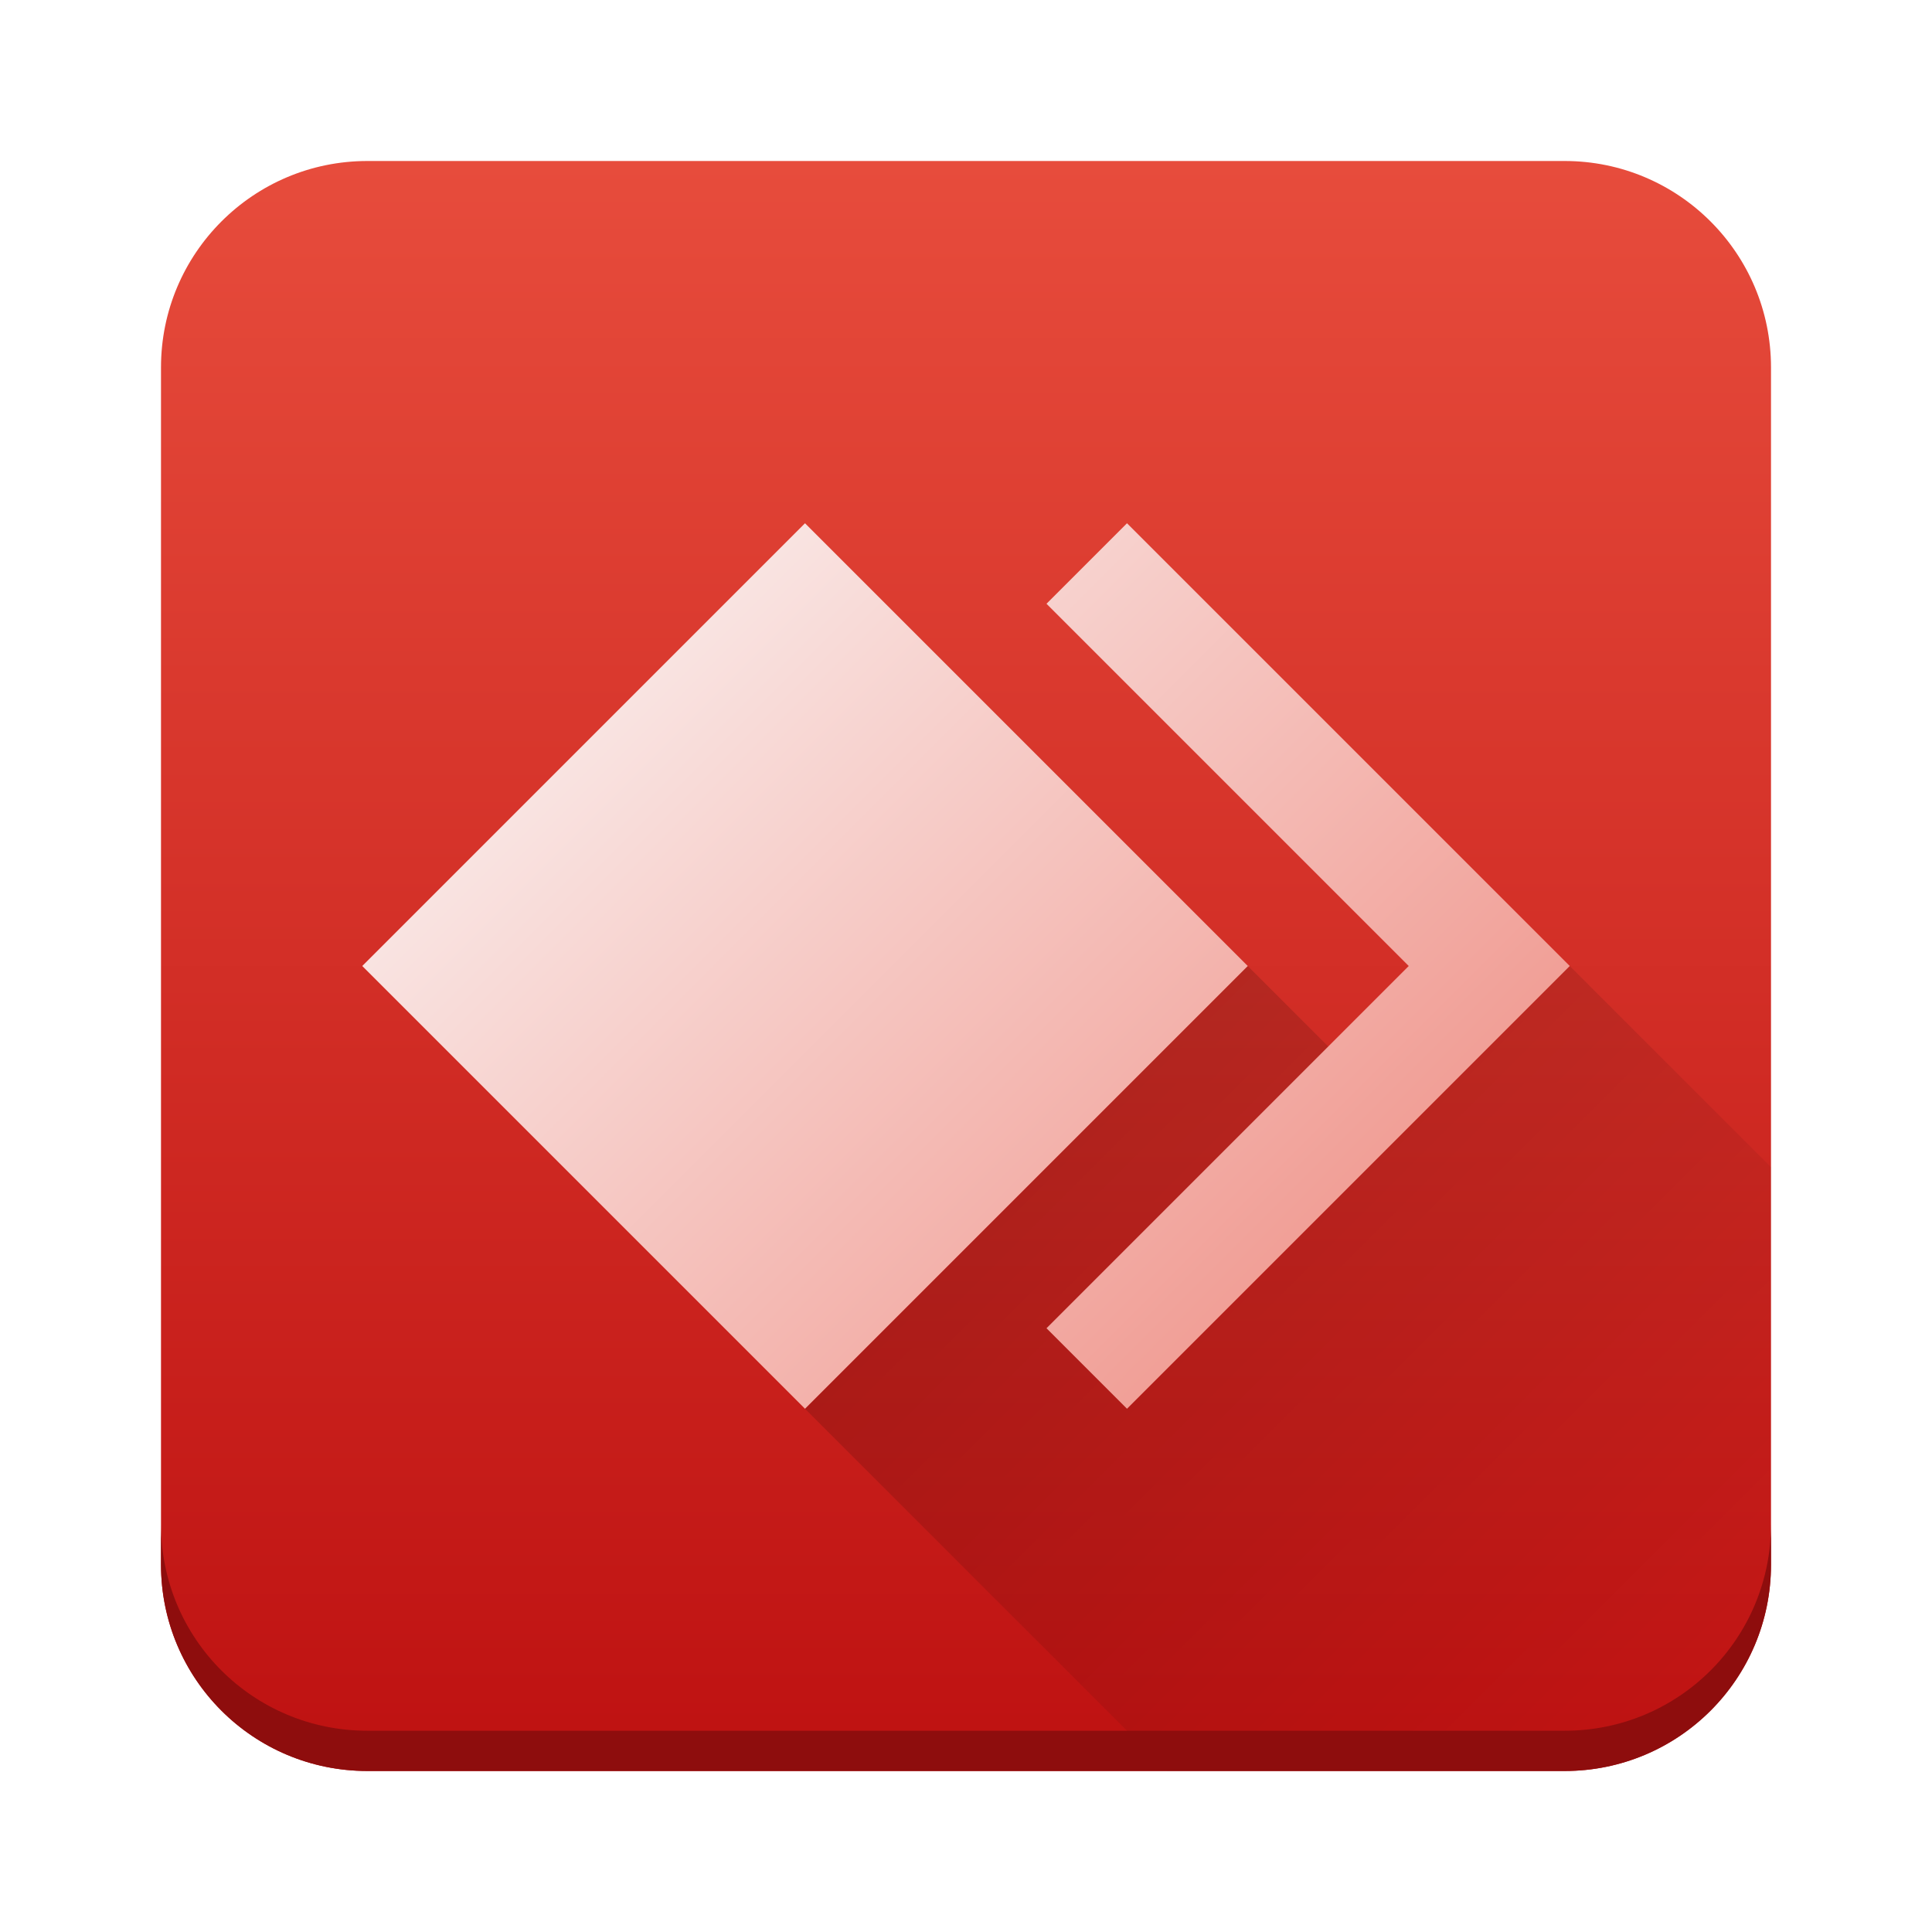
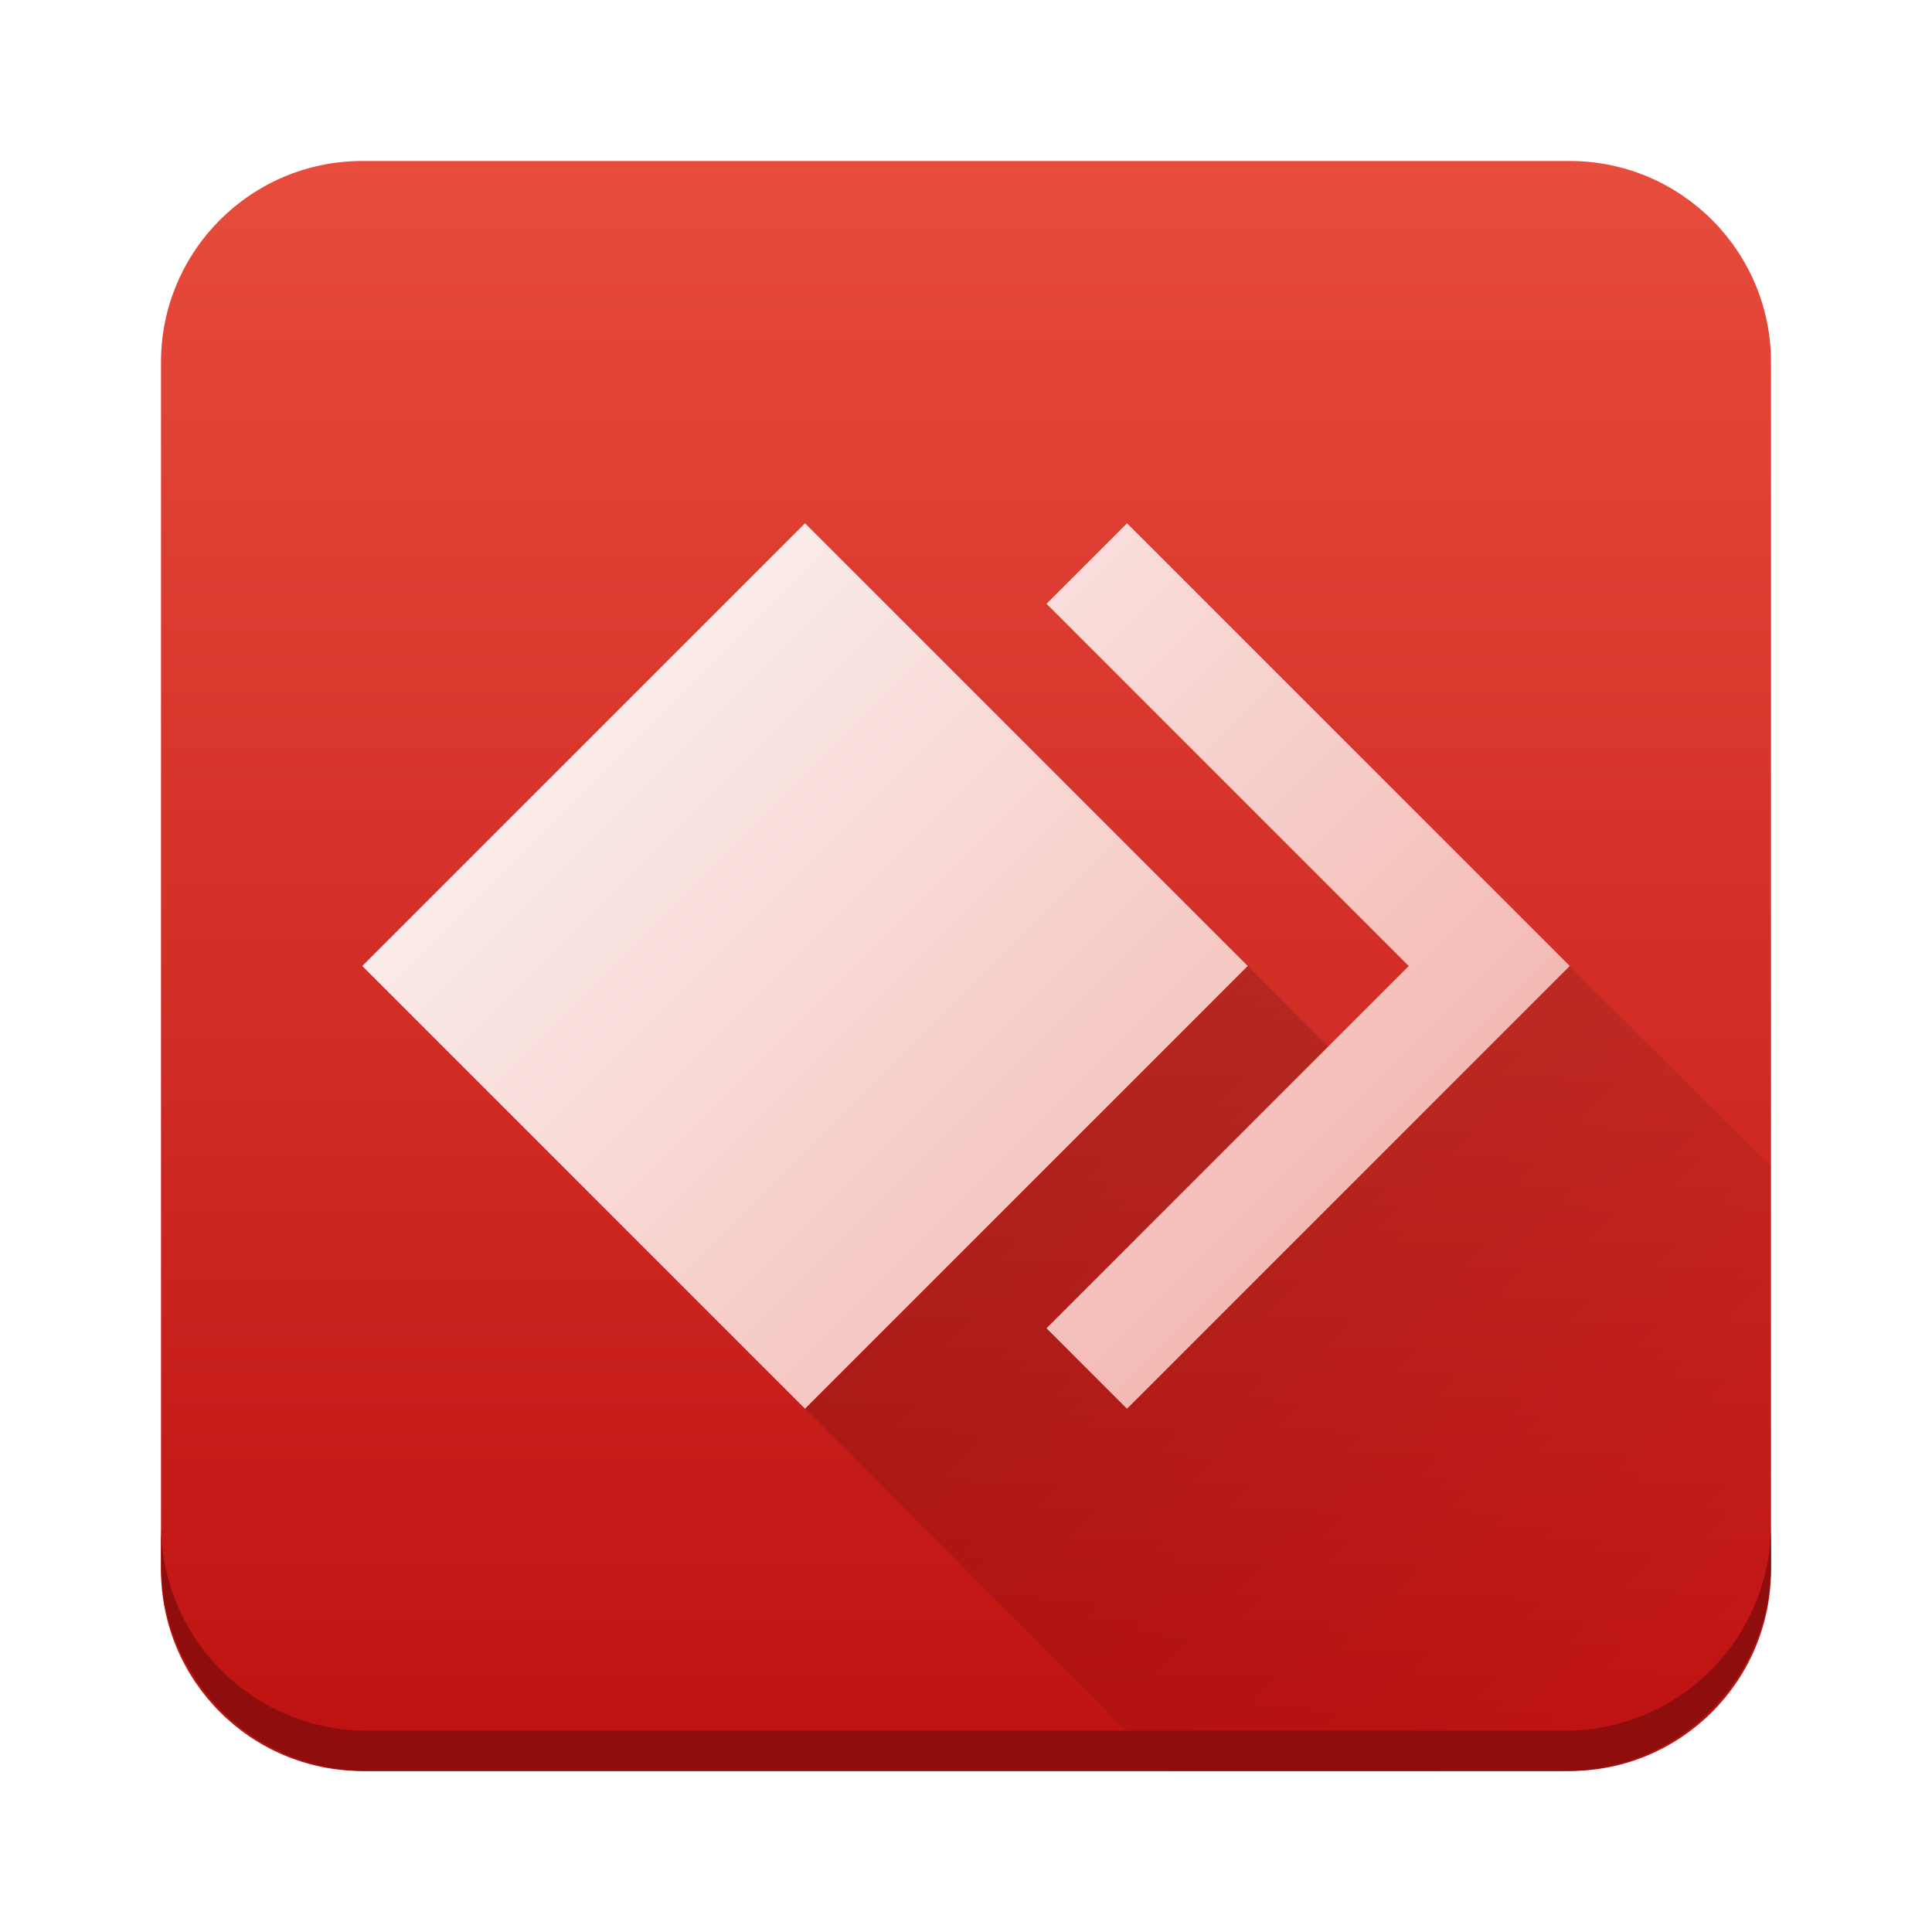
<svg xmlns="http://www.w3.org/2000/svg" height="48" viewBox="0 0 48 48" width="48">
  <linearGradient id="a" gradientUnits="userSpaceOnUse" x1="4" x2="4" y1="44" y2="4">
    <stop offset="0" stop-color="#be1111" />
    <stop offset="1" stop-color="#e74c3c" />
  </linearGradient>
-   <linearGradient id="b" gradientUnits="userSpaceOnUse" x1="9" x2="48" y1="13" y2="52">
+   <linearGradient id="b" gradientUnits="userSpaceOnUse" x1="9" x2="64" y1="13" y2="68">
    <stop offset="0" stop-color="#fcfcfc" />
    <stop offset="1" stop-color="#e74c3c" />
  </linearGradient>
  <linearGradient id="c" gradientUnits="userSpaceOnUse" x1="20" x2="40" y1="24" y2="44">
    <stop offset="0" />
    <stop offset="1" stop-opacity="0" />
  </linearGradient>
-   <rect fill="url(#a)" height="40" ry="5.128" stroke-linejoin="round" stroke-width="2.051" width="40" x="4" y="4" />
+   <rect fill="url(#a)" height="40" ry="5" width="40" x="4" y="4" />
  <path d="m20 35 9 9h15v-15l-5-5-6 2-2-2z" fill="url(#c)" opacity=".2" />
  <path d="m20 13-11 11 11 11 11-11zm8 0-2 2 9 9-9 9 2 2 11-11z" fill="url(#b)" />
-   <path d="m4 37.871v1c0 2.841 2.288 5.129 5.129 5.129h29.742c2.841 0 5.129-2.288 5.129-5.129v-1c0 2.841-2.288 5.129-5.129 5.129h-29.742c-2.841 0-5.129-2.288-5.129-5.129z" fill="#8e0d0d" stroke-linejoin="round" stroke-width="2.051" />
+   <path d="m4 37.871v1c0 2.841 2.288 5.129 5.129 5.129h29.742c2.841 0 5.129-2.288 5.129-5.129v-1c0 2.841-2.288 5.129-5.129 5.129h-29.742c-2.841 0-5.129-2.288-5.129-5.129z" fill="#8e0d0d" />
</svg>
